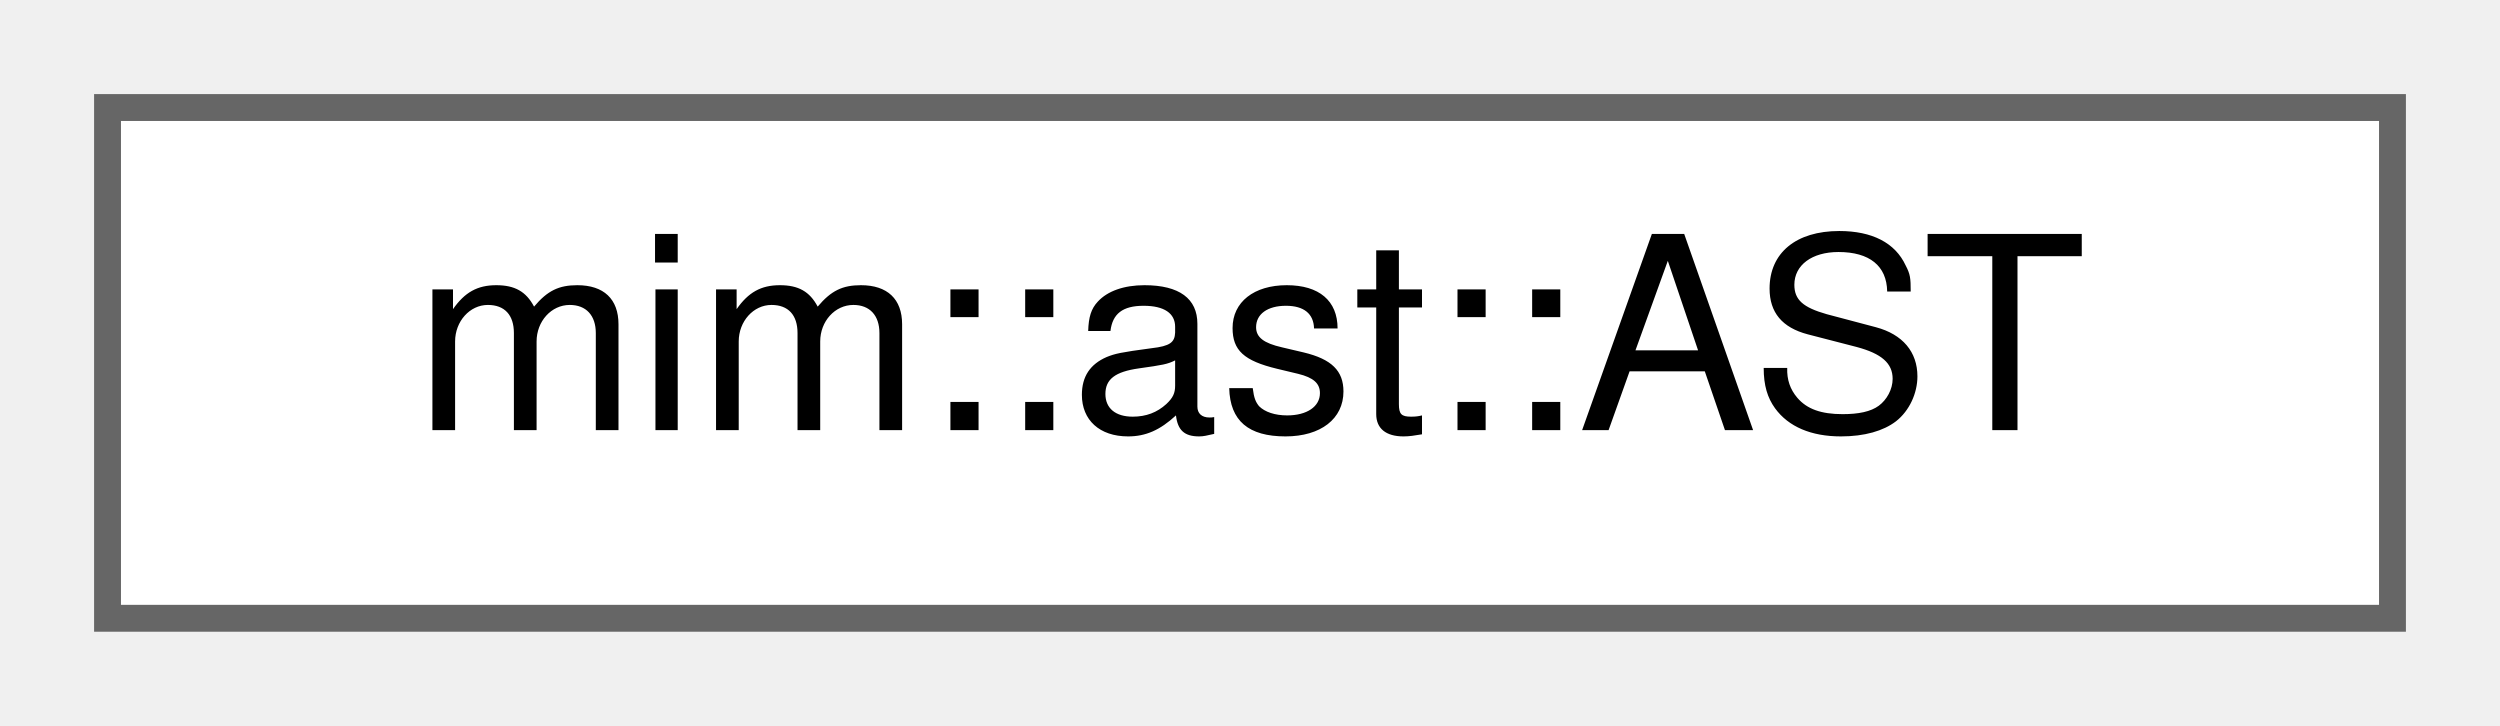
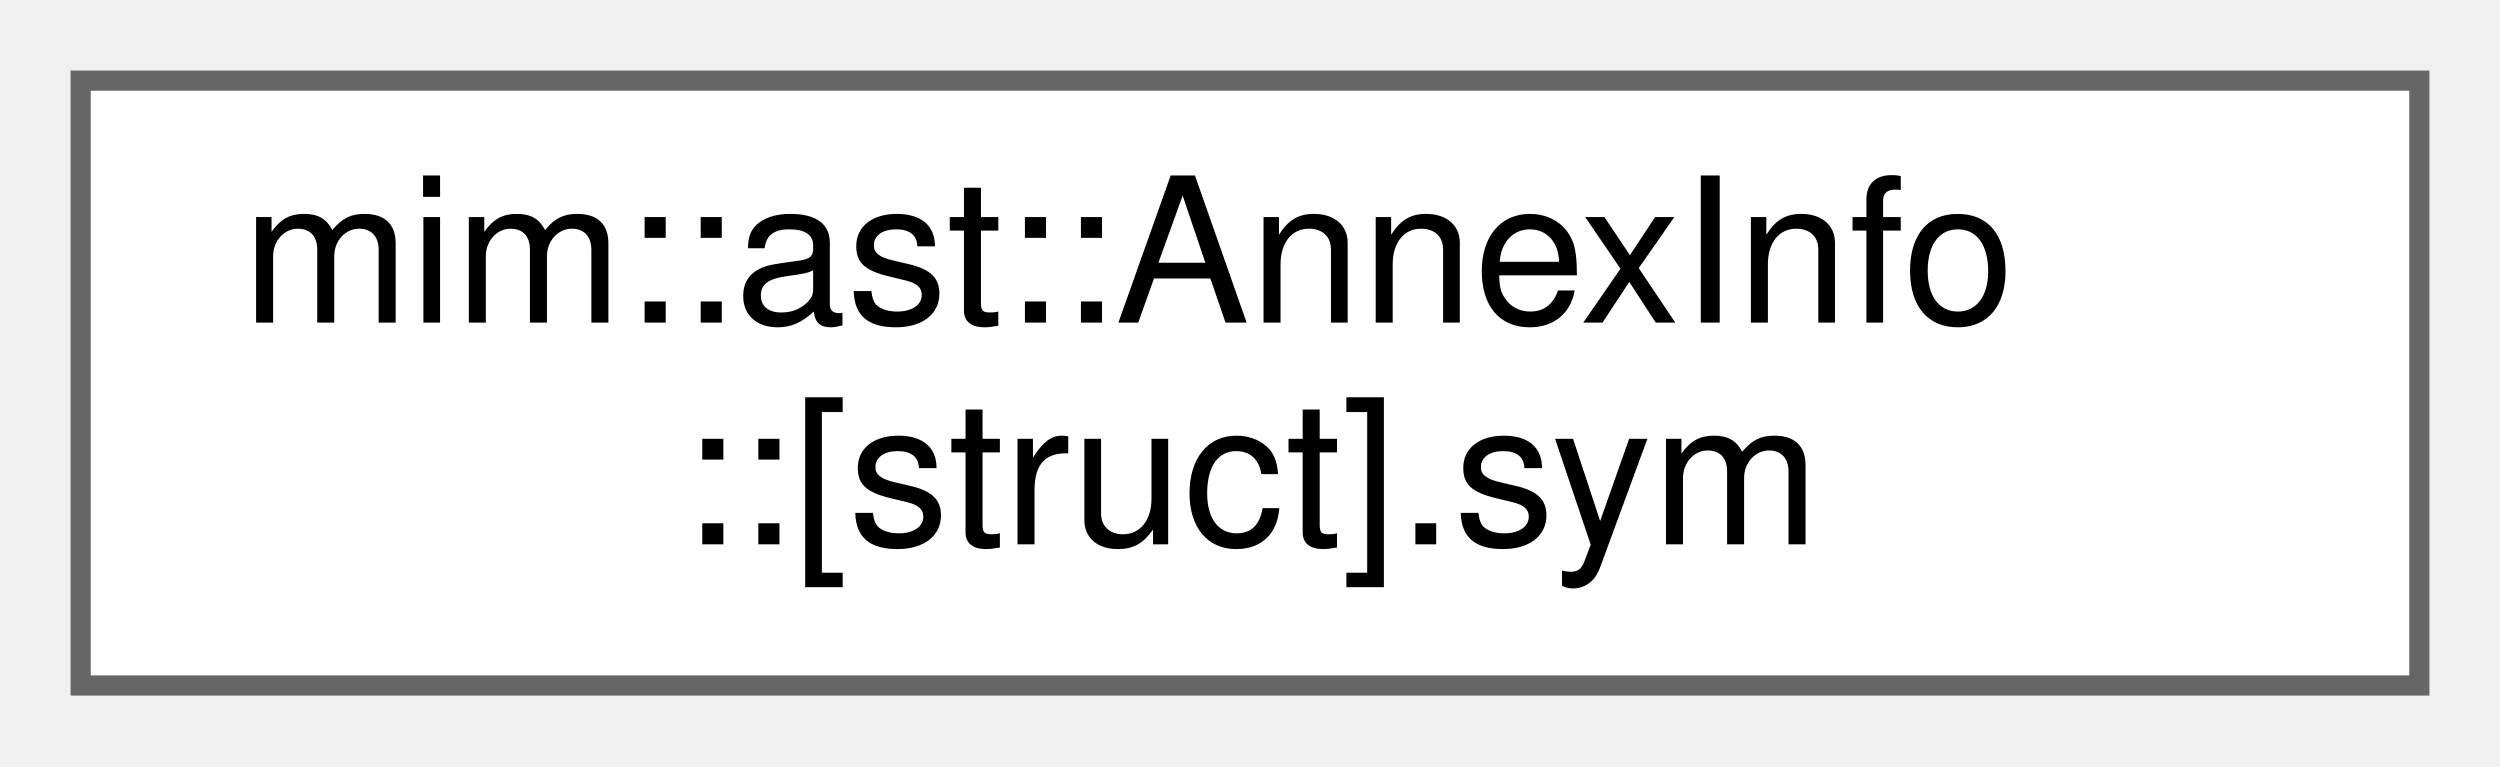
- <svg xmlns="http://www.w3.org/2000/svg" xmlns:xlink="http://www.w3.org/1999/xlink" width="93pt" height="27pt" viewBox="0.00 0.00 93.00 27.00">
-   <g id="graph0" class="graph" transform="scale(1 1) rotate(0) translate(4 23)">
+ <svg xmlns="http://www.w3.org/2000/svg" xmlns:xlink="http://www.w3.org/1999/xlink" width="124pt" height="38pt" viewBox="0.00 0.00 124.00 38.00">
+   <g id="graph0" class="graph" transform="scale(1 1) rotate(0) translate(4 34)">
    <g id="Node000000" class="node">
      <g id="a_Node000000">
-         <a xlink:href="classmim_1_1ast_1_1AST.html" target="_top" xlink:title="Owns the arena all AST nodes live in as well as the AnnexInfos of all plugins.">
-           <polygon fill="white" stroke="#666666" points="85,-19 0,-19 0,0 85,0 85,-19" />
-           <text text-anchor="middle" x="42.5" y="-7" font-family="Helvetica,sans-Serif" font-size="10.00">mim::ast::AST</text>
+         <a xlink:href="structmim_1_1ast_1_1AnnexInfo.html#structmim_1_1ast_1_1AnnexInfo_1_1_0fstruct_0e_8sym" target="_top" xlink:title=" ">
+           <polygon fill="white" stroke="#666666" points="116,-30 0,-30 0,0 116,0 116,-30" />
+           <text text-anchor="start" x="8" y="-18" font-family="Helvetica,sans-Serif" font-size="10.00">mim::ast::AnnexInfo</text>
+           <text text-anchor="middle" x="58" y="-7" font-family="Helvetica,sans-Serif" font-size="10.00">::[struct].sym</text>
        </a>
      </g>
    </g>
  </g>
</svg>
